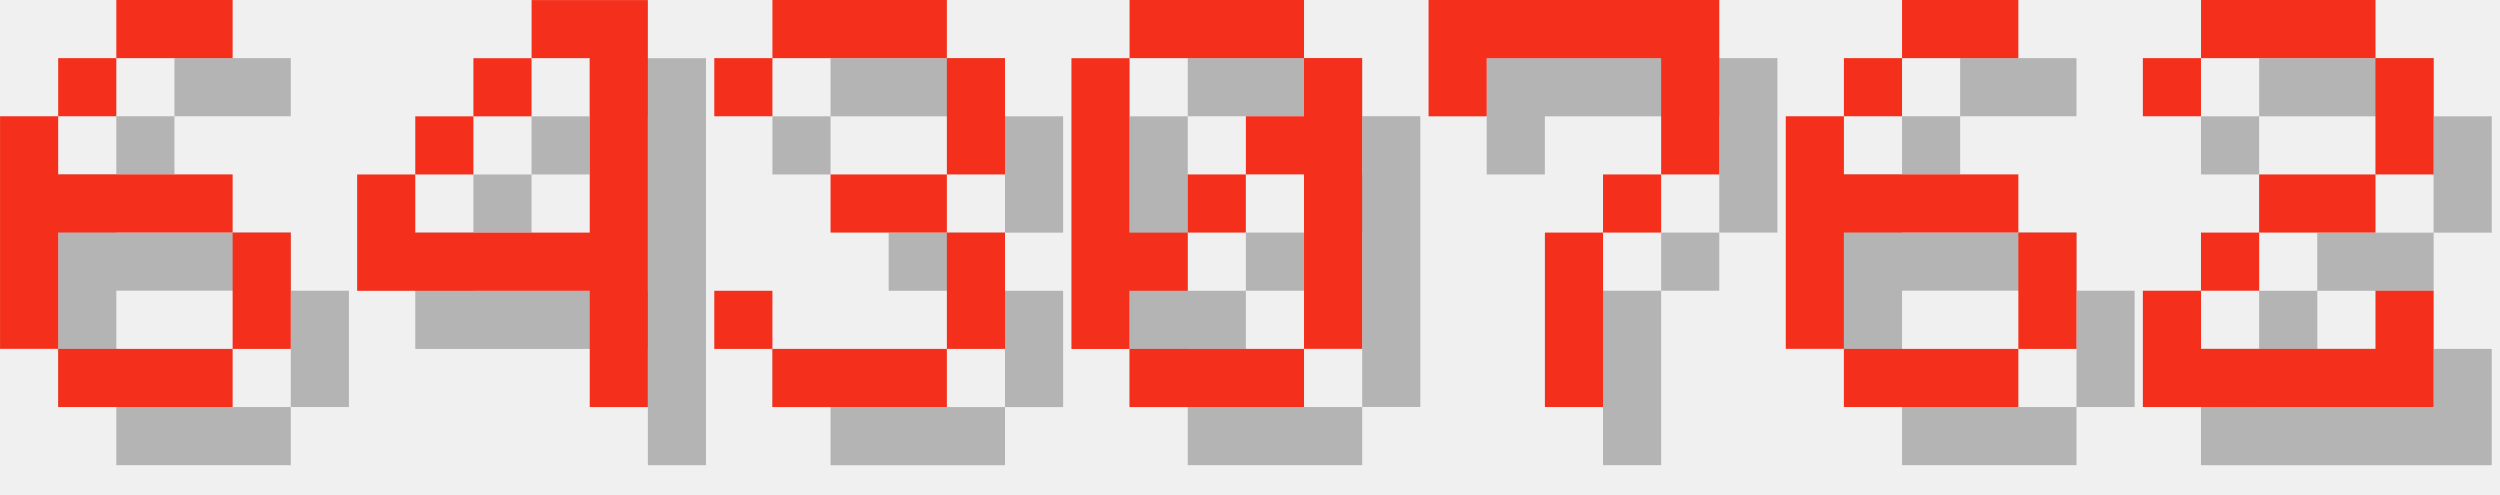
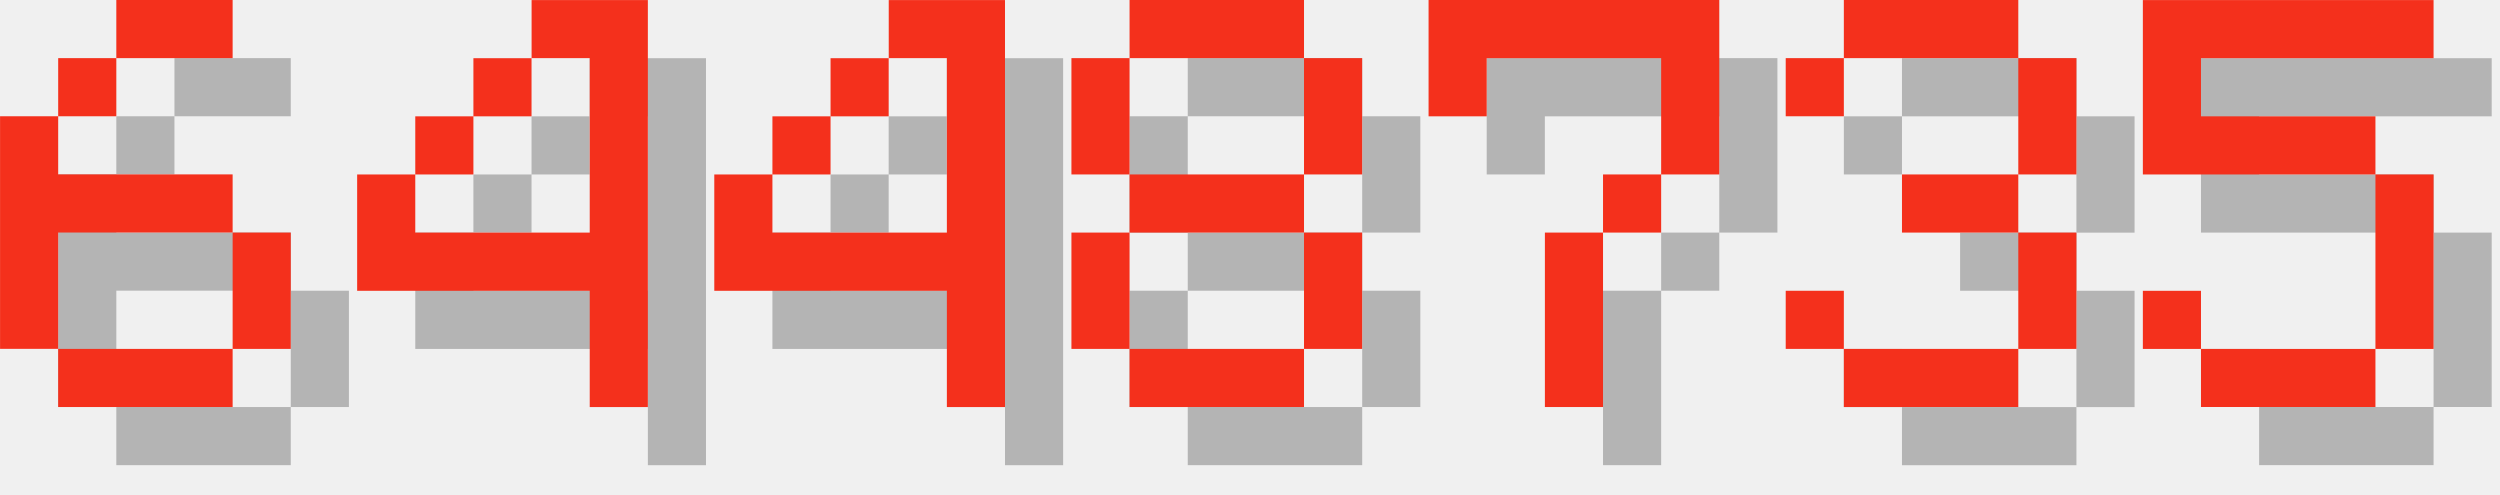
<svg xmlns="http://www.w3.org/2000/svg" version="1.1" width="182.0" height="36">
  <style>
        .text-foreground {
            fill: #F4301C;
        }
        .text-shadow {
            fill: #000000;
            fill-opacity: 0.25;
        }
    </style>
  <g class="digit" id="digit_6" transform="translate(0.0, 0), scale(4)">
    <path id="digit_6_shadow" class="text-shadow" d="m3.175 1.058v1.058h2.117v-1.058h-2.117zm0 1.058h-1.058v1.058h1.058v-1.058zm-1.058 1.058h-1.058v4.233h1.058v-2.117h3.175v-1.058h-3.175v-1.058zm3.175 2.117v2.117h1.058v-2.117h-1.058zm0 2.117h-3.175v1.058h3.175v-1.058z" fill-opacity=".5" style="paint-order:stroke fill markers" />
    <path id="digit_6_fg" class="text-foreground" d="m2.117 0v1.058h2.117v-1.058h-2.117zm0 1.058h-1.058v1.058h1.058v-1.058zm-1.058 1.058h-1.058v4.233h1.058v-2.117h3.175v-1.058h-3.175v-1.058zm3.175 2.117v2.117h1.058v-2.117h-1.058zm0 2.117h-3.175v1.058h3.175v-1.058z" fill="#fff" style="paint-order:stroke fill markers" />
  </g>
  <g class="digit" id="digit_4" transform="translate(26.0, 0), scale(4)">
    <path id="digit_4_shadow" class="text-shadow" d="m4.233 1.058v1.058h1.058v3.175h-3.175v-1.058h-1.058v2.117h4.233v2.117h1.058v-7.408h-2.117zm-2.117 3.175h1.058v-1.058h-1.058v1.058zm1.058-1.058h1.058v-1.058h-1.058v1.058z" fill-opacity=".5" style="paint-order:stroke fill markers" />
    <path id="digit_4_fg" class="text-foreground" d="m3.175 0v1.058h1.058v3.175h-3.175v-1.058h-1.058v2.117h4.233v2.117h1.058v-7.408h-2.117zm-2.117 3.175h1.058v-1.058h-1.058v1.058zm1.058-1.058h1.058v-1.058h-1.058v1.058z" fill="#fff" style="paint-order:stroke fill markers" />
  </g>
-   <g class="digit" id="digit_3" transform="translate(52.0, 0), scale(4)">
-     <path id="digit_3_shadow" class="text-shadow" d="m1.058 2.117v1.058h1.058v-1.058h3.175v2.117h-2.117v1.058h2.117v2.117h-3.175v-1.058h-1.058v1.058h1.058v1.058h3.175v-1.058h1.058v-2.117h-1.058v-1.058h1.058v-2.117h-1.058v-1.058h-3.175v1.058h-1.058z" fill-opacity=".5" style="paint-order:stroke fill markers" />
-     <path id="digit_3_fg" class="text-foreground" d="m0 1.058v1.058h1.058v-1.058h3.175v2.117h-2.117v1.058h2.117v2.117h-3.175v-1.058h-1.058v1.058h1.058v1.058h3.175v-1.058h1.058v-2.117h-1.058v-1.058h1.058v-2.117h-1.058v-1.058h-3.175v1.058h-1.058z" fill="#fff" style="paint-order:stroke fill markers" />
+   <g class="digit" id="digit_4" transform="translate(52.0, 0), scale(4)">
+     <path id="digit_4_shadow" class="text-shadow" d="m4.233 1.058v1.058h1.058v3.175h-3.175v-1.058h-1.058v2.117h4.233v2.117h1.058v-7.408h-2.117zm-2.117 3.175h1.058v-1.058h-1.058v1.058zm1.058-1.058h1.058v-1.058h-1.058v1.058z" fill-opacity=".5" style="paint-order:stroke fill markers" />
+     <path id="digit_4_fg" class="text-foreground" d="m3.175 0v1.058h1.058v3.175h-3.175v-1.058h-1.058v2.117h4.233v2.117h1.058v-7.408h-2.117zm-2.117 3.175h1.058v-1.058h-1.058v1.058zm1.058-1.058h1.058v-1.058h-1.058v1.058z" fill="#fff" style="paint-order:stroke fill markers" />
  </g>
-   <g class="digit" id="digit_0" transform="translate(78.0, 0), scale(4)">
-     <path id="digit_0_shadow" class="text-shadow" d="m2.117 1.058v1.058h3.175v-1.058h-3.175zm3.175 1.058v1.058h-1.058v1.058h1.058v3.175h1.058v-5.292h-1.058zm0 5.292h-3.175v1.058h3.175v-1.058zm-3.175 0v-1.058h1.058v-1.058h-1.058v-3.175h-1.058v5.292h1.058zm1.058-2.117h1.058v-1.058h-1.058v1.058z" fill-opacity=".5" style="paint-order:stroke fill markers" />
-     <path id="digit_0_fg" class="text-foreground" d="m1.058 0v1.058h3.175v-1.058h-3.175zm3.175 1.058v1.058h-1.058v1.058h1.058v3.175h1.058v-5.292h-1.058zm0 5.292h-3.175v1.058h3.175v-1.058zm-3.175 0v-1.058h1.058v-1.058h-1.058v-3.175h-1.058v5.292h1.058zm1.058-2.117h1.058v-1.058h-1.058v1.058z" fill="#fff" style="paint-order:stroke fill markers" />
+   <g class="digit" id="digit_8" transform="translate(78.0, 0), scale(4)">
+     <path id="digit_8_shadow" class="text-shadow" d="m2.117 1.058v1.058h3.175v-1.058h-3.175zm3.175 1.058v2.117h1.058v-2.117h-1.058zm0 2.117h-3.175v1.058h3.175v-1.058zm0 1.058v2.117h1.058v-2.117h-1.058zm0 2.117h-3.175v1.058h3.175v-1.058zm-3.175 0v-2.117h-1.058v2.117h1.058zm0-3.175v-2.117h-1.058v2.117h1.058z" fill-opacity=".5" style="paint-order:stroke fill markers" />
+     <path id="digit_8_fg" class="text-foreground" d="m1.058 0v1.058h3.175v-1.058h-3.175zm3.175 1.058v2.117h1.058v-2.117h-1.058zm0 2.117h-3.175v1.058h3.175v-1.058zm0 1.058v2.117h1.058v-2.117h-1.058zm0 2.117h-3.175v1.058h3.175v-1.058zm-3.175 0v-2.117h-1.058v2.117h1.058zm0-3.175v-2.117h-1.058v2.117h1.058z" fill="#fff" style="paint-order:stroke fill markers" />
  </g>
  <g class="digit" id="digit_7" transform="translate(104.0, 0), scale(4)">
    <path id="digit_7_shadow" class="text-shadow" d="m1.058 1.058 2e-6 2.117h1.058v-1.058h3.175v1.058l2e-7 1.058h-1.058v1.058h-1.058l4e-7 3.175 1.058 1e-7v-3.175h1.058v-1.058h1.058l5e-7 -1.058v-2.117z" fill-opacity=".5" style="paint-order:stroke fill markers" />
    <path id="digit_7_fg" class="text-foreground" d="m0 0 2e-6 2.117h1.058v-1.058h3.175v1.058l2e-7 1.058h-1.058v1.058h-1.058l4e-7 3.175 1.058 1e-7v-3.175h1.058v-1.058h1.058l5e-7 -1.058v-2.117z" fill="#fff" style="paint-order:stroke fill markers" />
  </g>
-   <g class="digit" id="digit_6" transform="translate(130.0, 0), scale(4)">
-     <path id="digit_6_shadow" class="text-shadow" d="m3.175 1.058v1.058h2.117v-1.058h-2.117zm0 1.058h-1.058v1.058h1.058v-1.058zm-1.058 1.058h-1.058v4.233h1.058v-2.117h3.175v-1.058h-3.175v-1.058zm3.175 2.117v2.117h1.058v-2.117h-1.058zm0 2.117h-3.175v1.058h3.175v-1.058z" fill-opacity=".5" style="paint-order:stroke fill markers" />
-     <path id="digit_6_fg" class="text-foreground" d="m2.117 0v1.058h2.117v-1.058h-2.117zm0 1.058h-1.058v1.058h1.058v-1.058zm-1.058 1.058h-1.058v4.233h1.058v-2.117h3.175v-1.058h-3.175v-1.058zm3.175 2.117v2.117h1.058v-2.117h-1.058zm0 2.117h-3.175v1.058h3.175v-1.058z" fill="#fff" style="paint-order:stroke fill markers" />
+   <g class="digit" id="digit_3" transform="translate(130.0, 0), scale(4)">
+     <path id="digit_3_shadow" class="text-shadow" d="m1.058 2.117v1.058h1.058v-1.058h3.175v2.117h-2.117v1.058h2.117v2.117h-3.175v-1.058h-1.058v1.058h1.058v1.058h3.175v-1.058h1.058v-2.117h-1.058v-1.058h1.058v-2.117h-1.058v-1.058h-3.175v1.058h-1.058z" fill-opacity=".5" style="paint-order:stroke fill markers" />
+     <path id="digit_3_fg" class="text-foreground" d="m0 1.058v1.058h1.058v-1.058h3.175v2.117h-2.117v1.058h2.117v2.117h-3.175v-1.058h-1.058v1.058h1.058v1.058h3.175v-1.058h1.058v-2.117h-1.058v-1.058h1.058v-2.117h-1.058v-1.058h-3.175v1.058h-1.058z" fill="#fff" style="paint-order:stroke fill markers" />
  </g>
-   <g class="digit" id="digit_2" transform="translate(156.0, 0), scale(4)">
-     <path id="digit_2_shadow" class="text-shadow" d="m1.058 2.117v1.058h1.058v-1.058h3.175v2.117h-2.117v1.058h-1.058v1.058h-1.058v2.117h5.292v-2.117h-1.058v1.058h-3.175v-1.058h1.058v-1.058h2.117v-1.058h1.058v-2.117h-1.058v-1.058h-3.175v1.058h-1.058z" fill-opacity=".5" style="paint-order:stroke fill markers" />
-     <path id="digit_2_fg" class="text-foreground" d="m0 1.058v1.058h1.058v-1.058h3.175v2.117h-2.117v1.058h-1.058v1.058h-1.058v2.117h5.292v-2.117h-1.058v1.058h-3.175v-1.058h1.058v-1.058h2.117v-1.058h1.058v-2.117h-1.058v-1.058h-3.175v1.058h-1.058z" fill="#fff" style="paint-order:stroke fill markers" />
+   <g class="digit" id="digit_5" transform="translate(156.0, 0), scale(4)">
+     <path id="digit_5_shadow" class="text-shadow" d="m1.058 1.058v3.175h4.233v3.175h-3.175v-1.058h-1.058v1.058h1.058v1.058h3.175v-1.058h1.058v-3.175h-1.058v-1.058h-3.175v-1.058h4.233v-1.058h-5.292z" fill-opacity=".5" style="paint-order:stroke fill markers" />
+     <path id="digit_5_fg" class="text-foreground" d="m0 0v3.175h4.233v3.175h-3.175v-1.058h-1.058v1.058h1.058v1.058h3.175v-1.058h1.058v-3.175h-1.058v-1.058h-3.175v-1.058h4.233v-1.058h-5.292z" fill="#fff" style="paint-order:stroke fill markers" />
  </g>
</svg>
